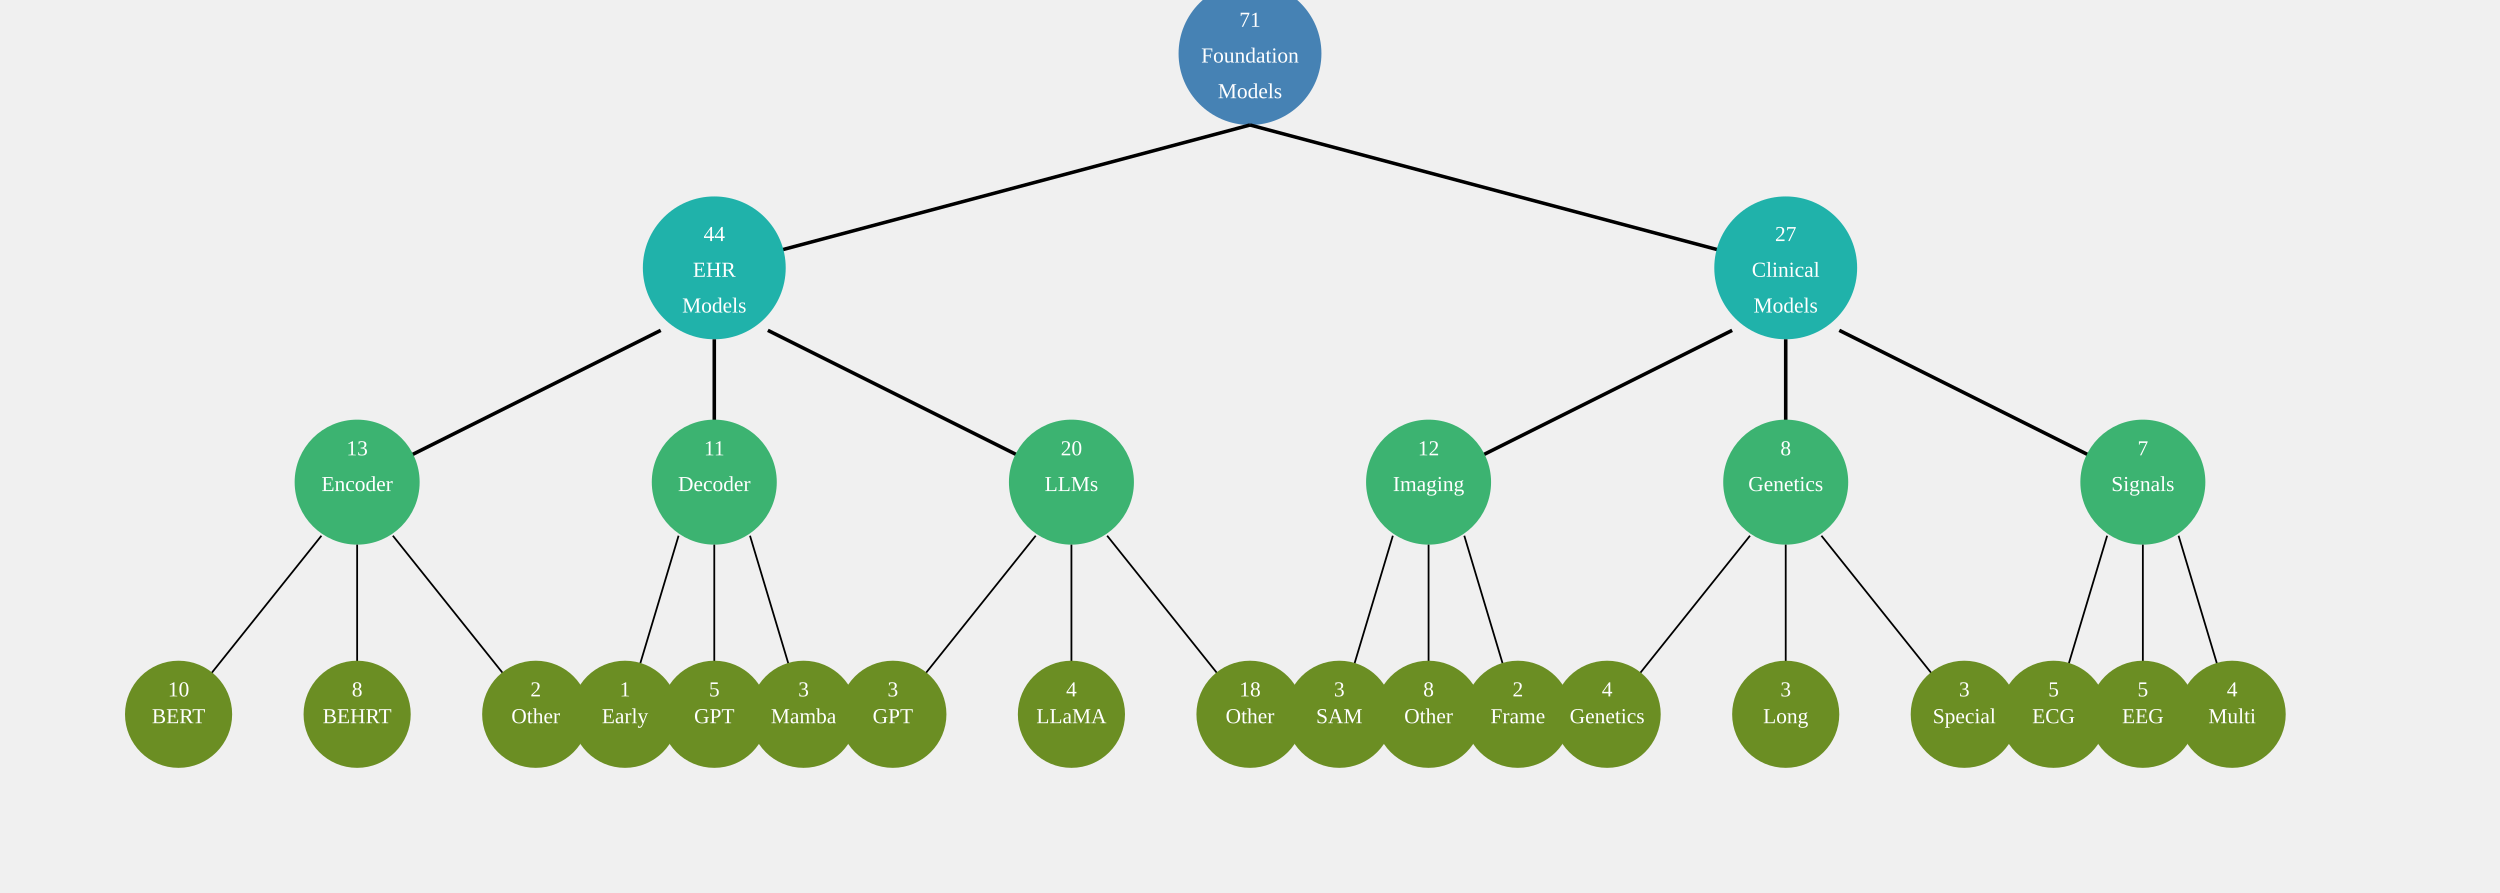
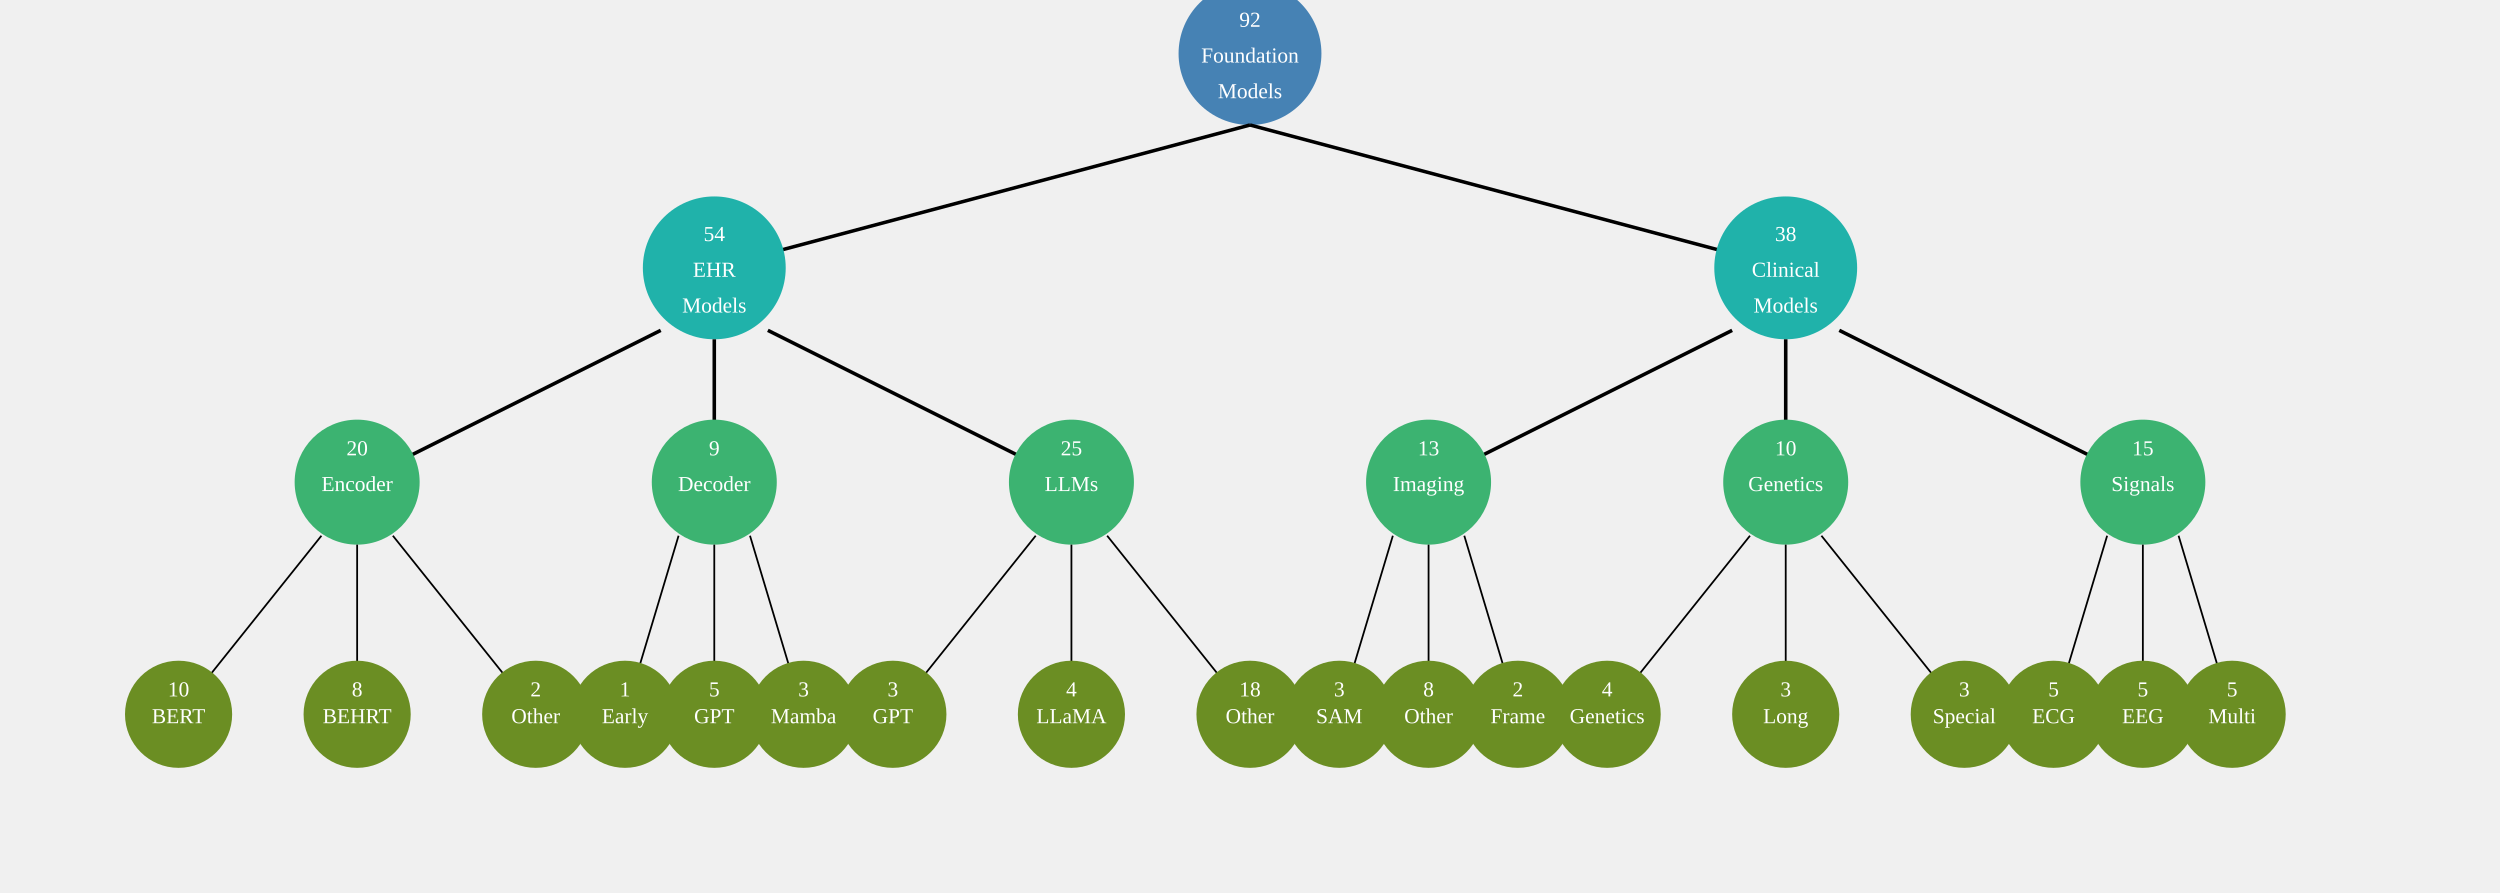
<svg xmlns="http://www.w3.org/2000/svg" viewBox="0 0 1400 500">
  <g transform="translate(700,30)">
    <circle r="40" fill="#4682B4" />
    <text x="0" y="5" text-anchor="middle" fill="white">Foundation</text>
    <text x="0" y="25" text-anchor="middle" fill="white">Models</text>
-     <text x="0" y="-15" text-anchor="middle" fill="white">71</text>
+     <text x="0" y="-15" text-anchor="middle" fill="white">92</text>
  </g>
  <line x1="700" y1="70" x2="400" y2="150" stroke="black" stroke-width="2" />
  <line x1="700" y1="70" x2="1000" y2="150" stroke="black" stroke-width="2" />
  <g transform="translate(400,150)">
    <circle r="40" fill="#20B2AA" />
    <text x="0" y="5" text-anchor="middle" fill="white">EHR</text>
    <text x="0" y="25" text-anchor="middle" fill="white">Models</text>
-     <text x="0" y="-15" text-anchor="middle" fill="white">44</text>
+     <text x="0" y="-15" text-anchor="middle" fill="white">54</text>
  </g>
  <g transform="translate(1000,150)">
    <circle r="40" fill="#20B2AA" />
    <text x="0" y="5" text-anchor="middle" fill="white">Clinical</text>
    <text x="0" y="25" text-anchor="middle" fill="white">Models</text>
-     <text x="0" y="-15" text-anchor="middle" fill="white">27</text>
+     <text x="0" y="-15" text-anchor="middle" fill="white">38</text>
  </g>
  <line x1="370" y1="185" x2="200" y2="270" stroke="black" stroke-width="2" />
  <line x1="400" y1="190" x2="400" y2="270" stroke="black" stroke-width="2" />
  <line x1="430" y1="185" x2="600" y2="270" stroke="black" stroke-width="2" />
  <line x1="970" y1="185" x2="800" y2="270" stroke="black" stroke-width="2" />
  <line x1="1000" y1="190" x2="1000" y2="270" stroke="black" stroke-width="2" />
  <line x1="1030" y1="185" x2="1200" y2="270" stroke="black" stroke-width="2" />
  <g transform="translate(200,270)">
    <circle r="35" fill="#3CB371" />
    <text x="0" y="5" text-anchor="middle" fill="white">Encoder</text>
-     <text x="0" y="-15" text-anchor="middle" fill="white">13</text>
+     <text x="0" y="-15" text-anchor="middle" fill="white">20</text>
  </g>
  <g transform="translate(400,270)">
    <circle r="35" fill="#3CB371" />
    <text x="0" y="5" text-anchor="middle" fill="white">Decoder</text>
-     <text x="0" y="-15" text-anchor="middle" fill="white">11</text>
+     <text x="0" y="-15" text-anchor="middle" fill="white">9</text>
  </g>
  <g transform="translate(600,270)">
    <circle r="35" fill="#3CB371" />
    <text x="0" y="5" text-anchor="middle" fill="white">LLMs</text>
-     <text x="0" y="-15" text-anchor="middle" fill="white">20</text>
+     <text x="0" y="-15" text-anchor="middle" fill="white">25</text>
  </g>
  <g transform="translate(800,270)">
    <circle r="35" fill="#3CB371" />
    <text x="0" y="5" text-anchor="middle" fill="white">Imaging</text>
-     <text x="0" y="-15" text-anchor="middle" fill="white">12</text>
+     <text x="0" y="-15" text-anchor="middle" fill="white">13</text>
  </g>
  <g transform="translate(1000,270)">
    <circle r="35" fill="#3CB371" />
    <text x="0" y="5" text-anchor="middle" fill="white">Genetics</text>
-     <text x="0" y="-15" text-anchor="middle" fill="white">8</text>
+     <text x="0" y="-15" text-anchor="middle" fill="white">10</text>
  </g>
  <g transform="translate(1200,270)">
    <circle r="35" fill="#3CB371" />
    <text x="0" y="5" text-anchor="middle" fill="white">Signals</text>
-     <text x="0" y="-15" text-anchor="middle" fill="white">7</text>
+     <text x="0" y="-15" text-anchor="middle" fill="white">15</text>
  </g>
  <line x1="180" y1="300" x2="100" y2="400" stroke="black" stroke-width="1" />
  <line x1="200" y1="305" x2="200" y2="400" stroke="black" stroke-width="1" />
  <line x1="220" y1="300" x2="300" y2="400" stroke="black" stroke-width="1" />
  <line x1="380" y1="300" x2="350" y2="400" stroke="black" stroke-width="1" />
  <line x1="400" y1="305" x2="400" y2="400" stroke="black" stroke-width="1" />
  <line x1="420" y1="300" x2="450" y2="400" stroke="black" stroke-width="1" />
  <line x1="580" y1="300" x2="500" y2="400" stroke="black" stroke-width="1" />
  <line x1="600" y1="305" x2="600" y2="400" stroke="black" stroke-width="1" />
  <line x1="620" y1="300" x2="700" y2="400" stroke="black" stroke-width="1" />
  <line x1="780" y1="300" x2="750" y2="400" stroke="black" stroke-width="1" />
  <line x1="800" y1="305" x2="800" y2="400" stroke="black" stroke-width="1" />
  <line x1="820" y1="300" x2="850" y2="400" stroke="black" stroke-width="1" />
  <line x1="980" y1="300" x2="900" y2="400" stroke="black" stroke-width="1" />
  <line x1="1000" y1="305" x2="1000" y2="400" stroke="black" stroke-width="1" />
  <line x1="1020" y1="300" x2="1100" y2="400" stroke="black" stroke-width="1" />
  <line x1="1180" y1="300" x2="1150" y2="400" stroke="black" stroke-width="1" />
  <line x1="1200" y1="305" x2="1200" y2="400" stroke="black" stroke-width="1" />
  <line x1="1220" y1="300" x2="1250" y2="400" stroke="black" stroke-width="1" />
  <g transform="translate(100,400)">
    <circle r="30" fill="#6B8E23" />
    <text x="0" y="5" text-anchor="middle" fill="white">BERT</text>
    <text x="0" y="-10" text-anchor="middle" fill="white">10</text>
  </g>
  <g transform="translate(200,400)">
    <circle r="30" fill="#6B8E23" />
    <text x="0" y="5" text-anchor="middle" fill="white">BEHRT</text>
    <text x="0" y="-10" text-anchor="middle" fill="white">8</text>
  </g>
  <g transform="translate(300,400)">
    <circle r="30" fill="#6B8E23" />
    <text x="0" y="5" text-anchor="middle" fill="white">Other</text>
    <text x="0" y="-10" text-anchor="middle" fill="white">2</text>
  </g>
  <g transform="translate(350,400)">
    <circle r="30" fill="#6B8E23" />
    <text x="0" y="5" text-anchor="middle" fill="white">Early</text>
    <text x="0" y="-10" text-anchor="middle" fill="white">1</text>
  </g>
  <g transform="translate(400,400)">
    <circle r="30" fill="#6B8E23" />
    <text x="0" y="5" text-anchor="middle" fill="white">GPT</text>
    <text x="0" y="-10" text-anchor="middle" fill="white">5</text>
  </g>
  <g transform="translate(450,400)">
    <circle r="30" fill="#6B8E23" />
    <text x="0" y="5" text-anchor="middle" fill="white">Mamba</text>
    <text x="0" y="-10" text-anchor="middle" fill="white">3</text>
  </g>
  <g transform="translate(500,400)">
    <circle r="30" fill="#6B8E23" />
    <text x="0" y="5" text-anchor="middle" fill="white">GPT</text>
    <text x="0" y="-10" text-anchor="middle" fill="white">3</text>
  </g>
  <g transform="translate(600,400)">
    <circle r="30" fill="#6B8E23" />
    <text x="0" y="5" text-anchor="middle" fill="white">LLaMA</text>
    <text x="0" y="-10" text-anchor="middle" fill="white">4</text>
  </g>
  <g transform="translate(700,400)">
    <circle r="30" fill="#6B8E23" />
    <text x="0" y="5" text-anchor="middle" fill="white">Other</text>
    <text x="0" y="-10" text-anchor="middle" fill="white">18</text>
  </g>
  <g transform="translate(750,400)">
    <circle r="30" fill="#6B8E23" />
    <text x="0" y="5" text-anchor="middle" fill="white">SAM</text>
    <text x="0" y="-10" text-anchor="middle" fill="white">3</text>
  </g>
  <g transform="translate(800,400)">
    <circle r="30" fill="#6B8E23" />
    <text x="0" y="5" text-anchor="middle" fill="white">Other</text>
    <text x="0" y="-10" text-anchor="middle" fill="white">8</text>
  </g>
  <g transform="translate(850,400)">
    <circle r="30" fill="#6B8E23" />
    <text x="0" y="5" text-anchor="middle" fill="white">Frame</text>
    <text x="0" y="-10" text-anchor="middle" fill="white">2</text>
  </g>
  <g transform="translate(900,400)">
    <circle r="30" fill="#6B8E23" />
    <text x="0" y="5" text-anchor="middle" fill="white">Genetics</text>
    <text x="0" y="-10" text-anchor="middle" fill="white">4</text>
  </g>
  <g transform="translate(1000,400)">
    <circle r="30" fill="#6B8E23" />
    <text x="0" y="5" text-anchor="middle" fill="white">Long</text>
    <text x="0" y="-10" text-anchor="middle" fill="white">3</text>
  </g>
  <g transform="translate(1100,400)">
    <circle r="30" fill="#6B8E23" />
    <text x="0" y="5" text-anchor="middle" fill="white">Special</text>
    <text x="0" y="-10" text-anchor="middle" fill="white">3</text>
  </g>
  <g transform="translate(1150,400)">
    <circle r="30" fill="#6B8E23" />
    <text x="0" y="5" text-anchor="middle" fill="white">ECG</text>
    <text x="0" y="-10" text-anchor="middle" fill="white">5</text>
  </g>
  <g transform="translate(1200,400)">
    <circle r="30" fill="#6B8E23" />
    <text x="0" y="5" text-anchor="middle" fill="white">EEG</text>
    <text x="0" y="-10" text-anchor="middle" fill="white">5</text>
  </g>
  <g transform="translate(1250,400)">
    <circle r="30" fill="#6B8E23" />
    <text x="0" y="5" text-anchor="middle" fill="white">Multi</text>
-     <text x="0" y="-10" text-anchor="middle" fill="white">4</text>
+     <text x="0" y="-10" text-anchor="middle" fill="white">5</text>
  </g>
</svg>
